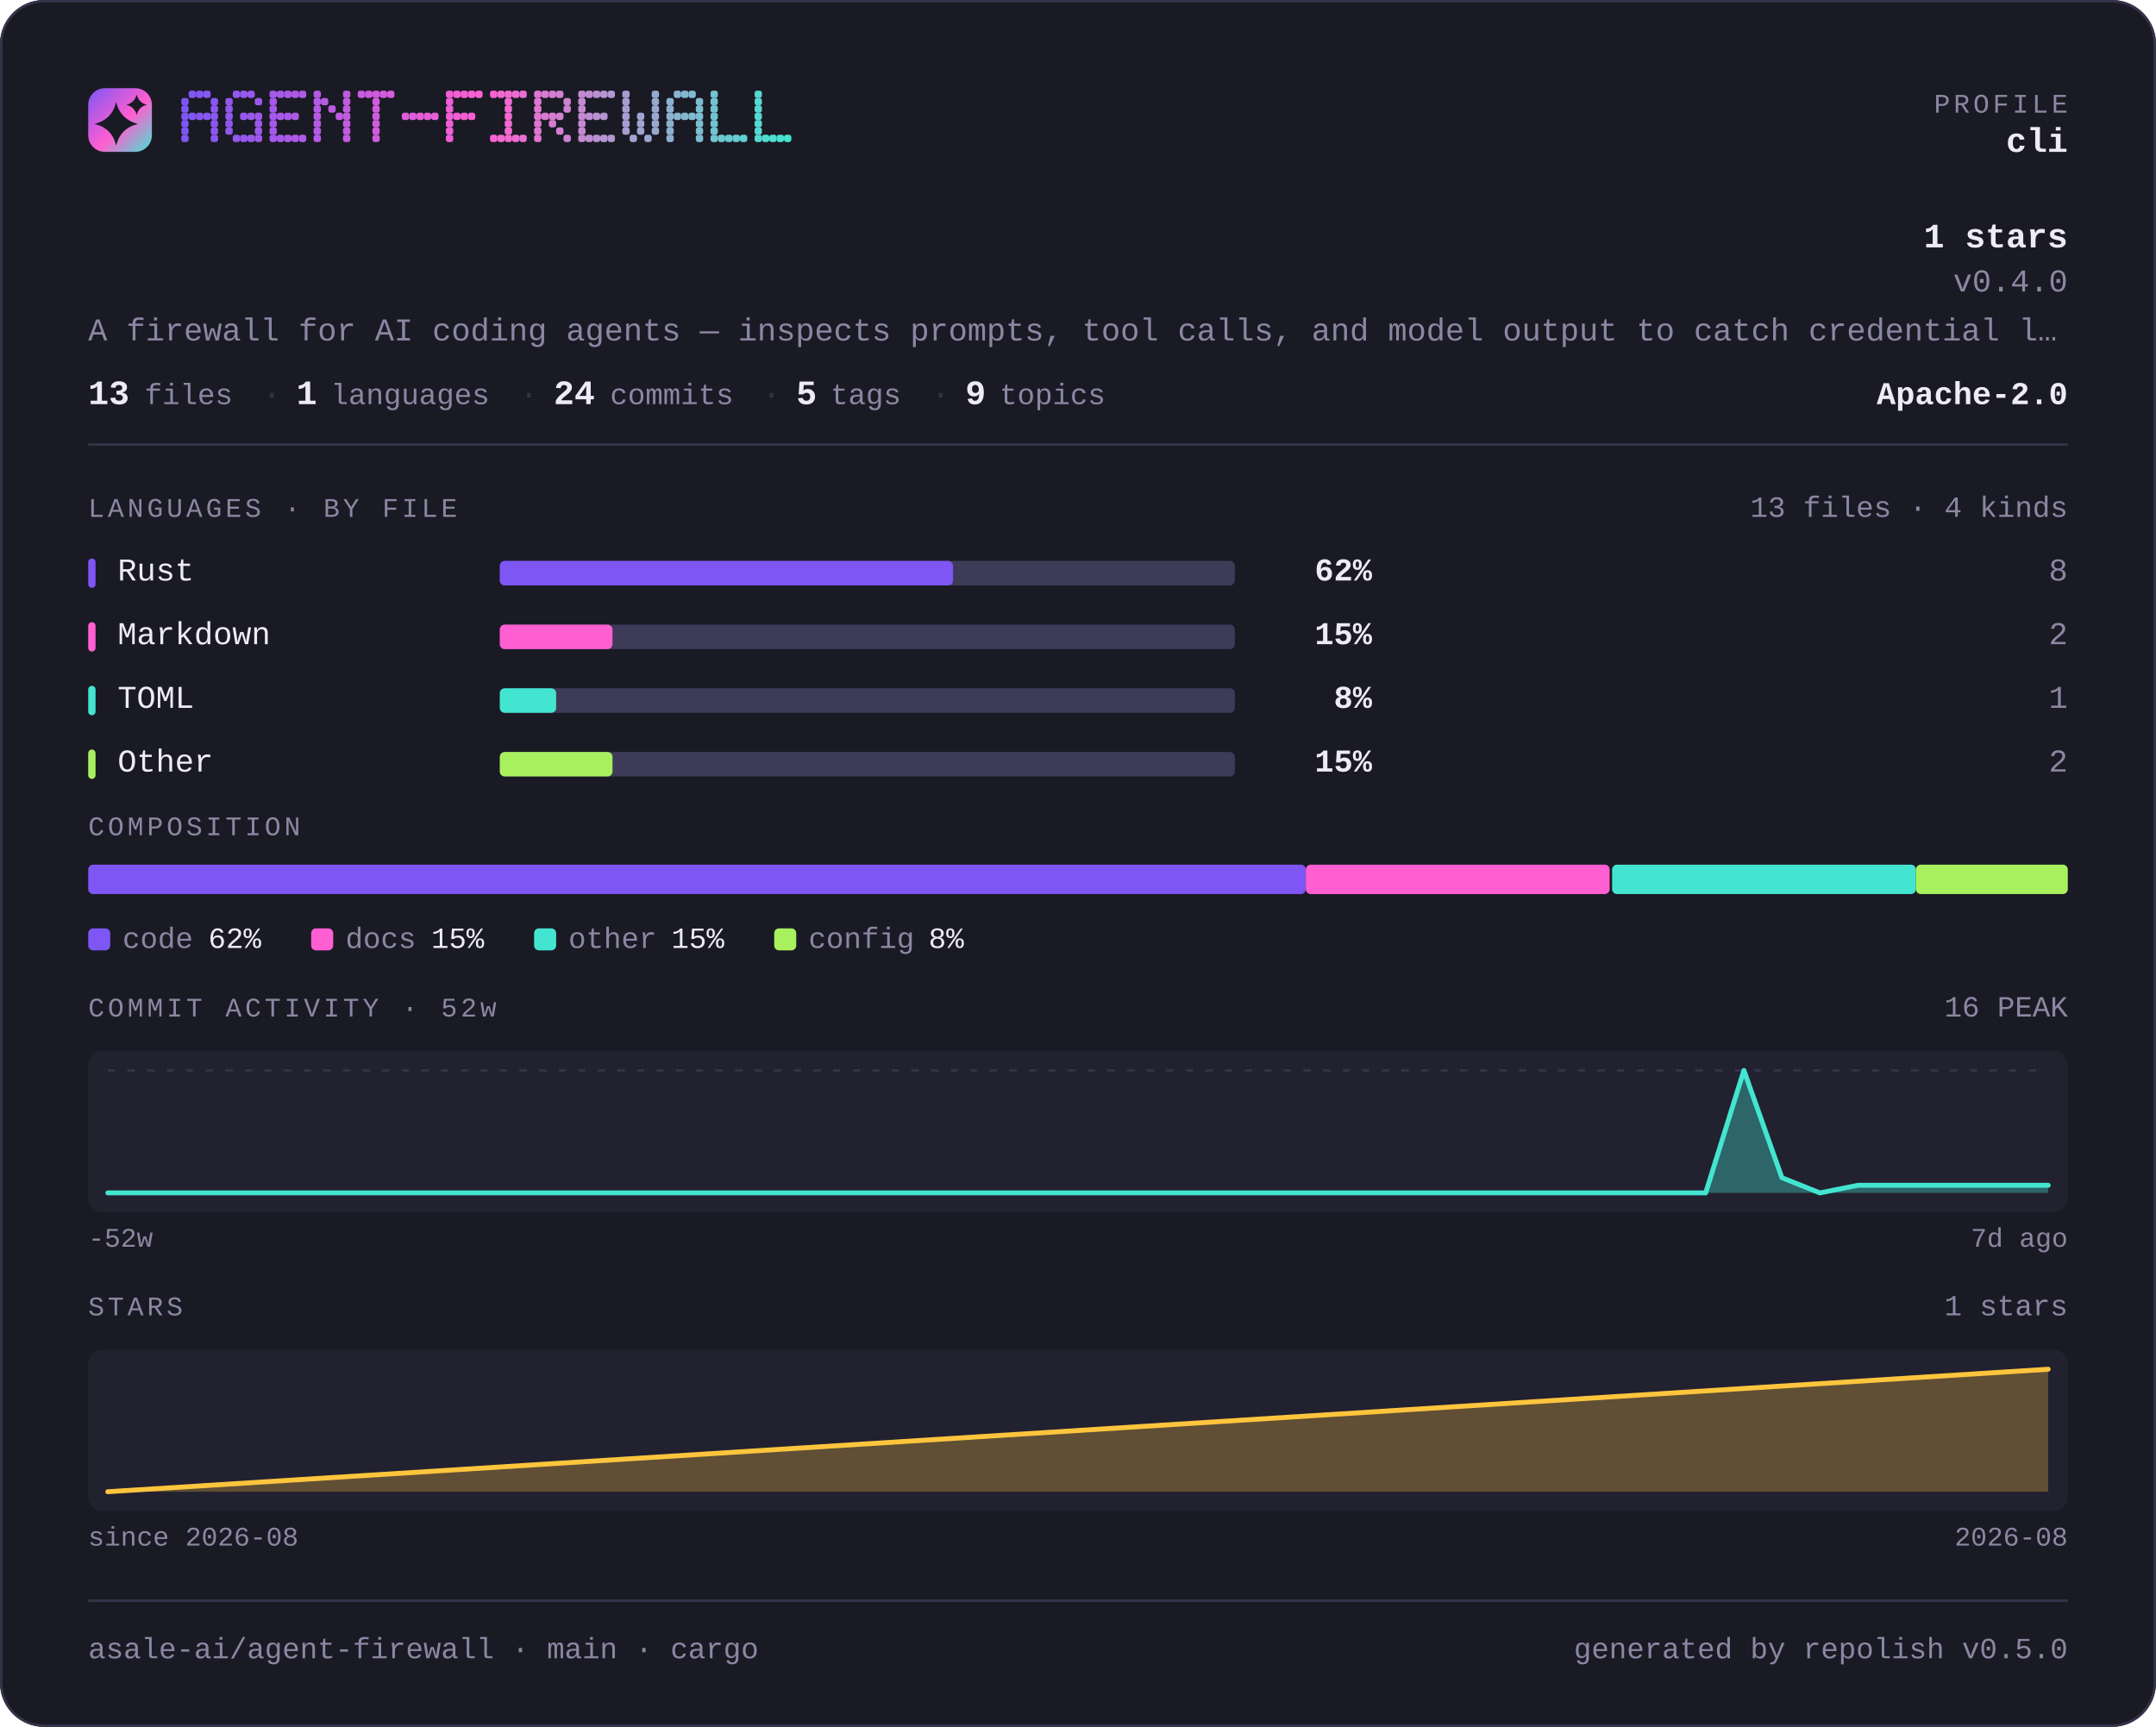
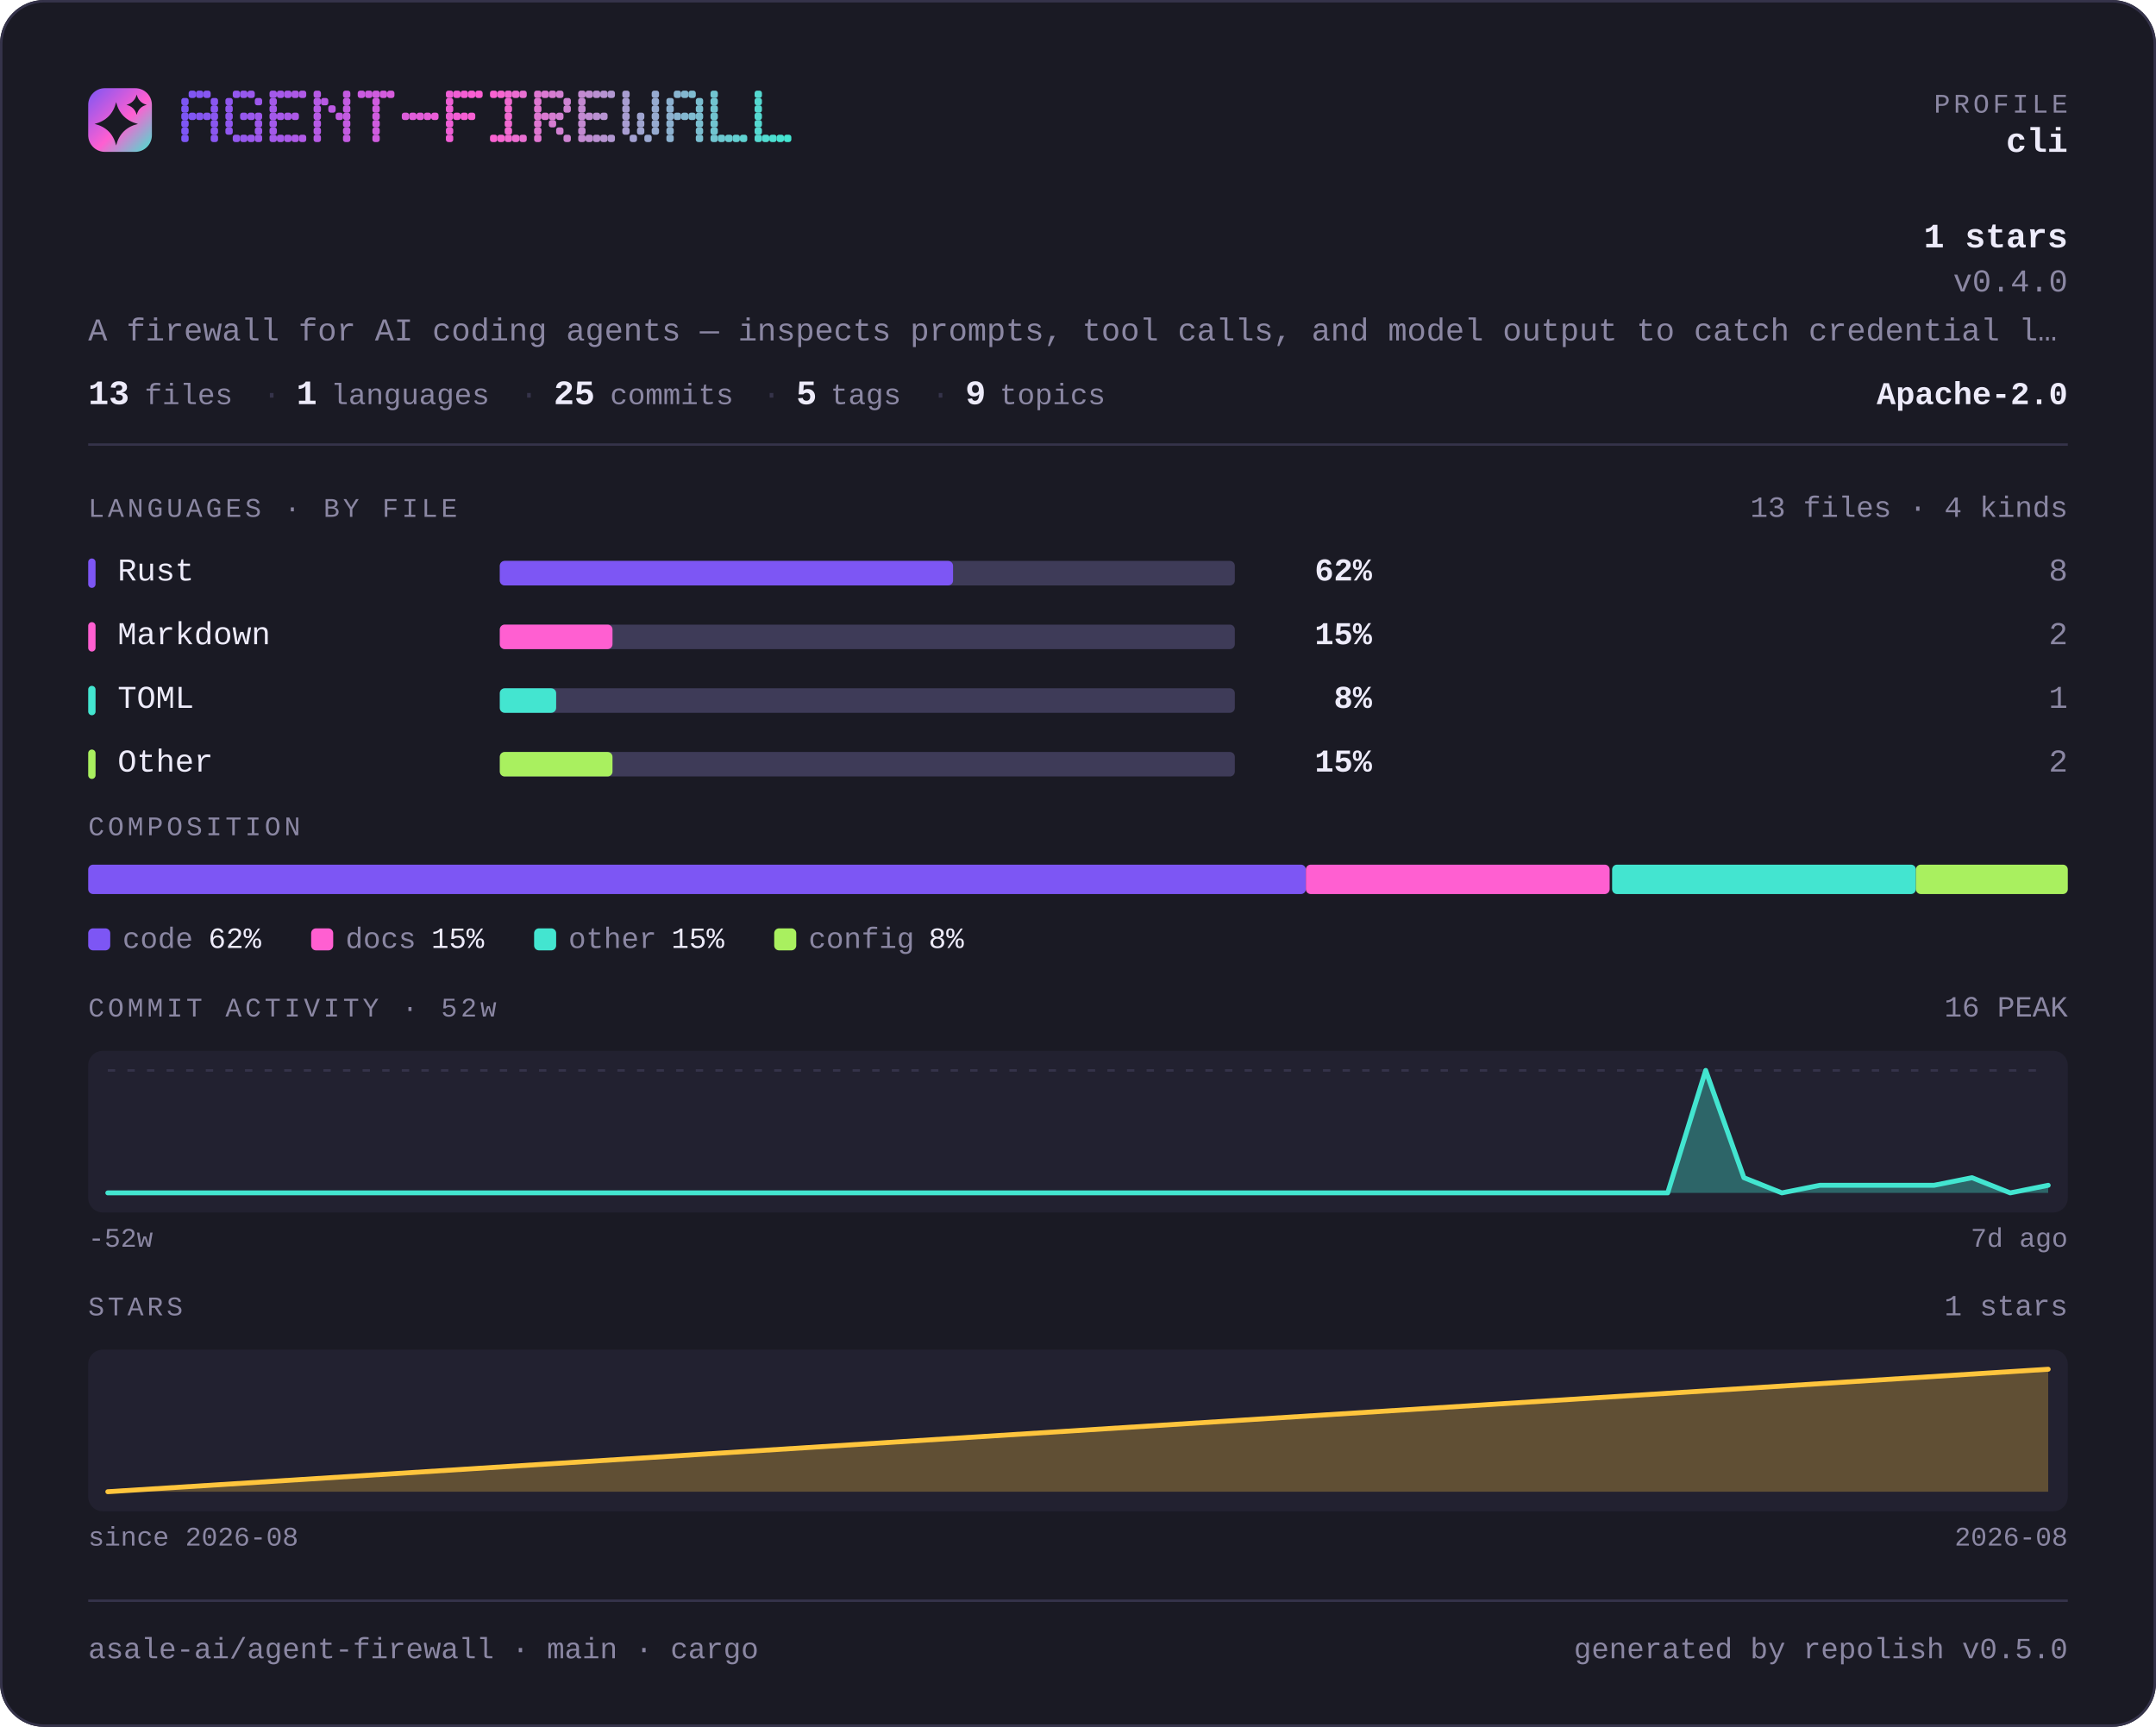
<svg xmlns="http://www.w3.org/2000/svg" width="880" height="705" viewBox="0 0 880 705" lang="en" role="img" aria-label="asale-ai/agent-firewall — repository overview">
  <defs>
    <linearGradient id="brand" x1="0" y1="0" x2="1" y2="1">
      <stop offset="0" stop-color="#7d56f4" />
      <stop offset="0.55" stop-color="#ff5fd1" />
      <stop offset="1" stop-color="#43e5d0" />
    </linearGradient>
  </defs>
  <style>
    .t { font-family: ui-monospace, SFMono-Regular, "SF Mono", Menlo, Consolas, "Liberation Mono", "Noto Sans Mono CJK SC", "Noto Sans Mono CJK JP", "Microsoft YaHei", "Hiragino Sans", "Yu Gothic", monospace; }
  </style>
  <rect x="0" y="0" width="880" height="705" rx="18.0" fill="#1a1a24" />
  <rect x="0.5" y="0.5" width="879" height="704" rx="17.5" fill="none" stroke="#35334a" />
  <rect x="36" y="36" width="26" height="26" rx="6.8" fill="url(#brand)" />
  <path d="M47.4 41.7Q49.2 48.8 56.3 50.6Q49.2 52.3 47.4 59.4Q45.7 52.3 38.6 50.6Q45.7 48.8 47.4 41.7Z" fill="#1a1a24" />
  <path d="M55.8 38.6Q56.6 41.9 59.9 42.8Q56.6 43.6 55.8 46.9Q54.9 43.6 51.6 42.8Q54.9 41.9 55.8 38.6Z" fill="#1a1a24" />
  <g fill="#7d56f4">
    <rect x="74" y="40" width="3" height="3" rx="1" />
    <rect x="74" y="43" width="3" height="3" rx="1" />
    <rect x="74" y="46" width="3" height="3" rx="1" />
    <rect x="74" y="49" width="3" height="3" rx="1" />
    <rect x="74" y="52" width="3" height="3" rx="1" />
    <rect x="74" y="55" width="3" height="3" rx="1" />
  </g>
  <g fill="#8056f3">
    <rect x="77" y="37" width="3" height="3" rx="1" />
    <rect x="77" y="46" width="3" height="3" rx="1" />
  </g>
  <g fill="#8356f2">
    <rect x="80" y="37" width="3" height="3" rx="1" />
    <rect x="80" y="46" width="3" height="3" rx="1" />
  </g>
  <g fill="#8757f1">
    <rect x="83" y="37" width="3" height="3" rx="1" />
    <rect x="83" y="46" width="3" height="3" rx="1" />
  </g>
  <g fill="#8a57f1">
    <rect x="86" y="40" width="3" height="3" rx="1" />
    <rect x="86" y="43" width="3" height="3" rx="1" />
    <rect x="86" y="46" width="3" height="3" rx="1" />
    <rect x="86" y="49" width="3" height="3" rx="1" />
    <rect x="86" y="52" width="3" height="3" rx="1" />
    <rect x="86" y="55" width="3" height="3" rx="1" />
  </g>
  <g fill="#9057ef">
    <rect x="92" y="40" width="3" height="3" rx="1" />
    <rect x="92" y="43" width="3" height="3" rx="1" />
    <rect x="92" y="46" width="3" height="3" rx="1" />
    <rect x="92" y="49" width="3" height="3" rx="1" />
    <rect x="92" y="52" width="3" height="3" rx="1" />
  </g>
  <g fill="#9358ee">
    <rect x="95" y="37" width="3" height="3" rx="1" />
    <rect x="95" y="55" width="3" height="3" rx="1" />
  </g>
  <g fill="#9658ed">
    <rect x="98" y="37" width="3" height="3" rx="1" />
    <rect x="98" y="46" width="3" height="3" rx="1" />
    <rect x="98" y="55" width="3" height="3" rx="1" />
  </g>
  <g fill="#9a58ec">
    <rect x="101" y="37" width="3" height="3" rx="1" />
    <rect x="101" y="46" width="3" height="3" rx="1" />
    <rect x="101" y="55" width="3" height="3" rx="1" />
  </g>
  <g fill="#9d58eb">
    <rect x="104" y="40" width="3" height="3" rx="1" />
    <rect x="104" y="46" width="3" height="3" rx="1" />
    <rect x="104" y="49" width="3" height="3" rx="1" />
    <rect x="104" y="52" width="3" height="3" rx="1" />
    <rect x="104" y="55" width="3" height="3" rx="1" />
  </g>
  <g fill="#a359ea">
    <rect x="110" y="37" width="3" height="3" rx="1" />
    <rect x="110" y="40" width="3" height="3" rx="1" />
    <rect x="110" y="43" width="3" height="3" rx="1" />
    <rect x="110" y="46" width="3" height="3" rx="1" />
    <rect x="110" y="49" width="3" height="3" rx="1" />
    <rect x="110" y="52" width="3" height="3" rx="1" />
    <rect x="110" y="55" width="3" height="3" rx="1" />
  </g>
  <g fill="#a659e9">
    <rect x="113" y="37" width="3" height="3" rx="1" />
    <rect x="113" y="46" width="3" height="3" rx="1" />
    <rect x="113" y="55" width="3" height="3" rx="1" />
  </g>
  <g fill="#a959e8">
    <rect x="116" y="37" width="3" height="3" rx="1" />
    <rect x="116" y="46" width="3" height="3" rx="1" />
    <rect x="116" y="55" width="3" height="3" rx="1" />
  </g>
  <g fill="#ad59e7">
    <rect x="119" y="37" width="3" height="3" rx="1" />
    <rect x="119" y="46" width="3" height="3" rx="1" />
    <rect x="119" y="55" width="3" height="3" rx="1" />
  </g>
  <g fill="#b05ae6">
    <rect x="122" y="37" width="3" height="3" rx="1" />
    <rect x="122" y="55" width="3" height="3" rx="1" />
  </g>
  <g fill="#b65ae5">
    <rect x="128" y="37" width="3" height="3" rx="1" />
    <rect x="128" y="40" width="3" height="3" rx="1" />
    <rect x="128" y="43" width="3" height="3" rx="1" />
    <rect x="128" y="46" width="3" height="3" rx="1" />
    <rect x="128" y="49" width="3" height="3" rx="1" />
    <rect x="128" y="52" width="3" height="3" rx="1" />
    <rect x="128" y="55" width="3" height="3" rx="1" />
  </g>
  <g fill="#b95ae4">
    <rect x="131" y="40" width="3" height="3" rx="1" />
  </g>
  <g fill="#bc5ae3">
    <rect x="134" y="43" width="3" height="3" rx="1" />
  </g>
  <g fill="#c05be2">
    <rect x="137" y="46" width="3" height="3" rx="1" />
  </g>
  <g fill="#c35be1">
    <rect x="140" y="37" width="3" height="3" rx="1" />
    <rect x="140" y="40" width="3" height="3" rx="1" />
    <rect x="140" y="43" width="3" height="3" rx="1" />
    <rect x="140" y="46" width="3" height="3" rx="1" />
    <rect x="140" y="49" width="3" height="3" rx="1" />
    <rect x="140" y="52" width="3" height="3" rx="1" />
    <rect x="140" y="55" width="3" height="3" rx="1" />
  </g>
  <g fill="#c95be0">
    <rect x="146" y="37" width="3" height="3" rx="1" />
  </g>
  <g fill="#cc5bdf">
    <rect x="149" y="37" width="3" height="3" rx="1" />
  </g>
  <g fill="#cf5cde">
    <rect x="152" y="37" width="3" height="3" rx="1" />
    <rect x="152" y="40" width="3" height="3" rx="1" />
    <rect x="152" y="43" width="3" height="3" rx="1" />
    <rect x="152" y="46" width="3" height="3" rx="1" />
    <rect x="152" y="49" width="3" height="3" rx="1" />
    <rect x="152" y="52" width="3" height="3" rx="1" />
    <rect x="152" y="55" width="3" height="3" rx="1" />
  </g>
  <g fill="#d35cdd">
    <rect x="155" y="37" width="3" height="3" rx="1" />
  </g>
  <g fill="#d65cdc">
    <rect x="158" y="37" width="3" height="3" rx="1" />
  </g>
  <g fill="#dc5dda">
    <rect x="164" y="46" width="3" height="3" rx="1" />
  </g>
  <g fill="#df5dda">
    <rect x="167" y="46" width="3" height="3" rx="1" />
  </g>
  <g fill="#e25dd9">
    <rect x="170" y="46" width="3" height="3" rx="1" />
  </g>
  <g fill="#e65dd8">
    <rect x="173" y="46" width="3" height="3" rx="1" />
  </g>
  <g fill="#e95dd7">
    <rect x="176" y="46" width="3" height="3" rx="1" />
  </g>
  <g fill="#ef5ed5">
    <rect x="182" y="37" width="3" height="3" rx="1" />
    <rect x="182" y="40" width="3" height="3" rx="1" />
    <rect x="182" y="43" width="3" height="3" rx="1" />
    <rect x="182" y="46" width="3" height="3" rx="1" />
    <rect x="182" y="49" width="3" height="3" rx="1" />
    <rect x="182" y="52" width="3" height="3" rx="1" />
    <rect x="182" y="55" width="3" height="3" rx="1" />
  </g>
  <g fill="#f25ed4">
    <rect x="185" y="37" width="3" height="3" rx="1" />
    <rect x="185" y="46" width="3" height="3" rx="1" />
  </g>
  <g fill="#f55ed4">
    <rect x="188" y="37" width="3" height="3" rx="1" />
    <rect x="188" y="46" width="3" height="3" rx="1" />
  </g>
  <g fill="#f95fd3">
    <rect x="191" y="37" width="3" height="3" rx="1" />
    <rect x="191" y="46" width="3" height="3" rx="1" />
  </g>
  <g fill="#fc5fd2">
    <rect x="194" y="37" width="3" height="3" rx="1" />
  </g>
  <g fill="#fa62d1">
    <rect x="200" y="37" width="3" height="3" rx="1" />
    <rect x="200" y="55" width="3" height="3" rx="1" />
  </g>
  <g fill="#f666d1">
    <rect x="203" y="37" width="3" height="3" rx="1" />
    <rect x="203" y="55" width="3" height="3" rx="1" />
  </g>
  <g fill="#f169d1">
    <rect x="206" y="37" width="3" height="3" rx="1" />
    <rect x="206" y="40" width="3" height="3" rx="1" />
    <rect x="206" y="43" width="3" height="3" rx="1" />
    <rect x="206" y="46" width="3" height="3" rx="1" />
    <rect x="206" y="49" width="3" height="3" rx="1" />
    <rect x="206" y="52" width="3" height="3" rx="1" />
    <rect x="206" y="55" width="3" height="3" rx="1" />
  </g>
  <g fill="#ed6cd1">
    <rect x="209" y="37" width="3" height="3" rx="1" />
    <rect x="209" y="55" width="3" height="3" rx="1" />
  </g>
  <g fill="#e86fd1">
    <rect x="212" y="37" width="3" height="3" rx="1" />
    <rect x="212" y="55" width="3" height="3" rx="1" />
  </g>
  <g fill="#df76d1">
    <rect x="218" y="37" width="3" height="3" rx="1" />
    <rect x="218" y="40" width="3" height="3" rx="1" />
    <rect x="218" y="43" width="3" height="3" rx="1" />
    <rect x="218" y="46" width="3" height="3" rx="1" />
    <rect x="218" y="49" width="3" height="3" rx="1" />
    <rect x="218" y="52" width="3" height="3" rx="1" />
    <rect x="218" y="55" width="3" height="3" rx="1" />
  </g>
  <g fill="#da79d1">
    <rect x="221" y="37" width="3" height="3" rx="1" />
    <rect x="221" y="46" width="3" height="3" rx="1" />
  </g>
  <g fill="#d67cd1">
    <rect x="224" y="37" width="3" height="3" rx="1" />
    <rect x="224" y="46" width="3" height="3" rx="1" />
    <rect x="224" y="49" width="3" height="3" rx="1" />
  </g>
  <g fill="#d180d1">
    <rect x="227" y="37" width="3" height="3" rx="1" />
    <rect x="227" y="46" width="3" height="3" rx="1" />
    <rect x="227" y="52" width="3" height="3" rx="1" />
  </g>
  <g fill="#cd83d1">
    <rect x="230" y="40" width="3" height="3" rx="1" />
    <rect x="230" y="43" width="3" height="3" rx="1" />
    <rect x="230" y="55" width="3" height="3" rx="1" />
  </g>
  <g fill="#c389d1">
    <rect x="236" y="37" width="3" height="3" rx="1" />
    <rect x="236" y="40" width="3" height="3" rx="1" />
    <rect x="236" y="43" width="3" height="3" rx="1" />
    <rect x="236" y="46" width="3" height="3" rx="1" />
    <rect x="236" y="49" width="3" height="3" rx="1" />
    <rect x="236" y="52" width="3" height="3" rx="1" />
    <rect x="236" y="55" width="3" height="3" rx="1" />
  </g>
  <g fill="#bf8dd1">
    <rect x="239" y="37" width="3" height="3" rx="1" />
    <rect x="239" y="46" width="3" height="3" rx="1" />
    <rect x="239" y="55" width="3" height="3" rx="1" />
  </g>
  <g fill="#ba90d1">
    <rect x="242" y="37" width="3" height="3" rx="1" />
    <rect x="242" y="46" width="3" height="3" rx="1" />
    <rect x="242" y="55" width="3" height="3" rx="1" />
  </g>
  <g fill="#b693d1">
    <rect x="245" y="37" width="3" height="3" rx="1" />
    <rect x="245" y="46" width="3" height="3" rx="1" />
    <rect x="245" y="55" width="3" height="3" rx="1" />
  </g>
  <g fill="#b197d1">
    <rect x="248" y="37" width="3" height="3" rx="1" />
    <rect x="248" y="55" width="3" height="3" rx="1" />
  </g>
  <g fill="#a89dd1">
    <rect x="254" y="37" width="3" height="3" rx="1" />
    <rect x="254" y="40" width="3" height="3" rx="1" />
    <rect x="254" y="43" width="3" height="3" rx="1" />
    <rect x="254" y="46" width="3" height="3" rx="1" />
    <rect x="254" y="49" width="3" height="3" rx="1" />
    <rect x="254" y="52" width="3" height="3" rx="1" />
  </g>
  <g fill="#a3a0d1">
    <rect x="257" y="55" width="3" height="3" rx="1" />
  </g>
  <g fill="#9fa4d0">
    <rect x="260" y="46" width="3" height="3" rx="1" />
    <rect x="260" y="49" width="3" height="3" rx="1" />
    <rect x="260" y="52" width="3" height="3" rx="1" />
  </g>
  <g fill="#9aa7d0">
    <rect x="263" y="55" width="3" height="3" rx="1" />
  </g>
  <g fill="#96aad0">
    <rect x="266" y="37" width="3" height="3" rx="1" />
    <rect x="266" y="40" width="3" height="3" rx="1" />
    <rect x="266" y="43" width="3" height="3" rx="1" />
    <rect x="266" y="46" width="3" height="3" rx="1" />
    <rect x="266" y="49" width="3" height="3" rx="1" />
    <rect x="266" y="52" width="3" height="3" rx="1" />
  </g>
  <g fill="#8cb1d0">
    <rect x="272" y="40" width="3" height="3" rx="1" />
    <rect x="272" y="43" width="3" height="3" rx="1" />
    <rect x="272" y="46" width="3" height="3" rx="1" />
    <rect x="272" y="49" width="3" height="3" rx="1" />
    <rect x="272" y="52" width="3" height="3" rx="1" />
    <rect x="272" y="55" width="3" height="3" rx="1" />
  </g>
  <g fill="#88b4d0">
    <rect x="275" y="37" width="3" height="3" rx="1" />
    <rect x="275" y="46" width="3" height="3" rx="1" />
  </g>
  <g fill="#83b7d0">
    <rect x="278" y="37" width="3" height="3" rx="1" />
    <rect x="278" y="46" width="3" height="3" rx="1" />
  </g>
  <g fill="#7fbbd0">
    <rect x="281" y="37" width="3" height="3" rx="1" />
    <rect x="281" y="46" width="3" height="3" rx="1" />
  </g>
  <g fill="#7abed0">
    <rect x="284" y="40" width="3" height="3" rx="1" />
    <rect x="284" y="43" width="3" height="3" rx="1" />
    <rect x="284" y="46" width="3" height="3" rx="1" />
    <rect x="284" y="49" width="3" height="3" rx="1" />
    <rect x="284" y="52" width="3" height="3" rx="1" />
    <rect x="284" y="55" width="3" height="3" rx="1" />
  </g>
  <g fill="#71c4d0">
    <rect x="290" y="37" width="3" height="3" rx="1" />
    <rect x="290" y="40" width="3" height="3" rx="1" />
    <rect x="290" y="43" width="3" height="3" rx="1" />
    <rect x="290" y="46" width="3" height="3" rx="1" />
    <rect x="290" y="49" width="3" height="3" rx="1" />
    <rect x="290" y="52" width="3" height="3" rx="1" />
    <rect x="290" y="55" width="3" height="3" rx="1" />
  </g>
  <g fill="#6cc8d0">
    <rect x="293" y="55" width="3" height="3" rx="1" />
  </g>
  <g fill="#68cbd0">
    <rect x="296" y="55" width="3" height="3" rx="1" />
  </g>
  <g fill="#63ced0">
    <rect x="299" y="55" width="3" height="3" rx="1" />
  </g>
  <g fill="#5fd1d0">
    <rect x="302" y="55" width="3" height="3" rx="1" />
  </g>
  <g fill="#55d8d0">
    <rect x="308" y="37" width="3" height="3" rx="1" />
    <rect x="308" y="40" width="3" height="3" rx="1" />
    <rect x="308" y="43" width="3" height="3" rx="1" />
    <rect x="308" y="46" width="3" height="3" rx="1" />
    <rect x="308" y="49" width="3" height="3" rx="1" />
    <rect x="308" y="52" width="3" height="3" rx="1" />
    <rect x="308" y="55" width="3" height="3" rx="1" />
  </g>
  <g fill="#51dbd0">
    <rect x="311" y="55" width="3" height="3" rx="1" />
  </g>
  <g fill="#4cded0">
    <rect x="314" y="55" width="3" height="3" rx="1" />
  </g>
  <g fill="#48e2d0">
    <rect x="317" y="55" width="3" height="3" rx="1" />
  </g>
  <g fill="#43e5d0">
    <rect x="320" y="55" width="3" height="3" rx="1" />
  </g>
  <text class="t" x="844" y="46" font-size="11" fill="#8b87a3" text-anchor="end" letter-spacing="1.4">PROFILE</text>
  <text class="t" x="844" y="62" font-size="14" fill="#edebfa" text-anchor="end" font-weight="700">cli</text>
  <text class="t" x="844" y="101" font-size="14" fill="#edebfa" text-anchor="end" font-weight="700">1 stars</text>
  <text class="t" x="844" y="119" font-size="13" fill="#8b87a3" text-anchor="end">v0.4.0</text>
  <text class="t" x="36" y="139" font-size="13" fill="#8b87a3" text-anchor="start">A firewall for AI coding agents — inspects prompts, tool calls, and model output to catch credential l…</text>
  <text class="t" x="36" y="165" font-size="14" fill="#edebfa" text-anchor="start" font-weight="700">13</text>
  <text class="t" x="59" y="165" font-size="12" fill="#8b87a3" text-anchor="start">files</text>
  <text class="t" x="107" y="165" font-size="13" fill="#35334a" text-anchor="start">·</text>
  <text class="t" x="121" y="165" font-size="14" fill="#edebfa" text-anchor="start" font-weight="700">1</text>
  <text class="t" x="135" y="165" font-size="12" fill="#8b87a3" text-anchor="start">languages</text>
  <text class="t" x="212" y="165" font-size="13" fill="#35334a" text-anchor="start">·</text>
-   <text class="t" x="226" y="165" font-size="14" fill="#edebfa" text-anchor="start" font-weight="700">24</text>
+   <text class="t" x="226" y="165" font-size="14" fill="#edebfa" text-anchor="start" font-weight="700">25</text>
  <text class="t" x="249" y="165" font-size="12" fill="#8b87a3" text-anchor="start">commits</text>
  <text class="t" x="311" y="165" font-size="13" fill="#35334a" text-anchor="start">·</text>
  <text class="t" x="325" y="165" font-size="14" fill="#edebfa" text-anchor="start" font-weight="700">5</text>
  <text class="t" x="339" y="165" font-size="12" fill="#8b87a3" text-anchor="start">tags</text>
  <text class="t" x="380" y="165" font-size="13" fill="#35334a" text-anchor="start">·</text>
  <text class="t" x="394" y="165" font-size="14" fill="#edebfa" text-anchor="start" font-weight="700">9</text>
  <text class="t" x="408" y="165" font-size="12" fill="#8b87a3" text-anchor="start">topics</text>
  <text class="t" x="844" y="165" font-size="13" fill="#edebfa" text-anchor="end" font-weight="700">Apache-2.0</text>
  <rect x="36" y="181" width="808" height="1" fill="#35334a" />
  <text class="t" x="36" y="211" font-size="11" fill="#8b87a3" text-anchor="start" letter-spacing="1.4">LANGUAGES · BY FILE</text>
  <text class="t" x="844" y="211" font-size="12" fill="#8b87a3" text-anchor="end">13 files · 4 kinds</text>
  <rect x="36" y="228" width="3" height="12" rx="1.5" fill="#7d56f4" />
  <text class="t" x="48" y="237" font-size="13" fill="#edebfa" text-anchor="start">Rust</text>
  <rect x="204" y="229" width="300" height="10" rx="2.0" fill="#3e3b58" />
  <rect x="204" y="229" width="185" height="10" rx="2.0" fill="#7d56f4" />
  <text class="t" x="560" y="237" font-size="13" fill="#edebfa" text-anchor="end" font-weight="700">62%</text>
  <text class="t" x="844" y="237" font-size="13" fill="#8b87a3" text-anchor="end">8</text>
  <rect x="36" y="254" width="3" height="12" rx="1.5" fill="#ff5fd1" />
  <text class="t" x="48" y="263" font-size="13" fill="#edebfa" text-anchor="start">Markdown</text>
  <rect x="204" y="255" width="300" height="10" rx="2.0" fill="#3e3b58" />
  <rect x="204" y="255" width="46" height="10" rx="2.0" fill="#ff5fd1" />
  <text class="t" x="560" y="263" font-size="13" fill="#edebfa" text-anchor="end" font-weight="700">15%</text>
  <text class="t" x="844" y="263" font-size="13" fill="#8b87a3" text-anchor="end">2</text>
  <rect x="36" y="280" width="3" height="12" rx="1.5" fill="#43e5d0" />
  <text class="t" x="48" y="289" font-size="13" fill="#edebfa" text-anchor="start">TOML</text>
  <rect x="204" y="281" width="300" height="10" rx="2.0" fill="#3e3b58" />
  <rect x="204" y="281" width="23" height="10" rx="2.0" fill="#43e5d0" />
  <text class="t" x="560" y="289" font-size="13" fill="#edebfa" text-anchor="end" font-weight="700">8%</text>
  <text class="t" x="844" y="289" font-size="13" fill="#8b87a3" text-anchor="end">1</text>
  <rect x="36" y="306" width="3" height="12" rx="1.5" fill="#a9f05f" />
  <text class="t" x="48" y="315" font-size="13" fill="#edebfa" text-anchor="start">Other</text>
  <rect x="204" y="307" width="300" height="10" rx="2.0" fill="#3e3b58" />
  <rect x="204" y="307" width="46" height="10" rx="2.0" fill="#a9f05f" />
  <text class="t" x="560" y="315" font-size="13" fill="#edebfa" text-anchor="end" font-weight="700">15%</text>
  <text class="t" x="844" y="315" font-size="13" fill="#8b87a3" text-anchor="end">2</text>
  <text class="t" x="36" y="341" font-size="11" fill="#8b87a3" text-anchor="start" letter-spacing="1.4">COMPOSITION</text>
  <rect x="36" y="353" width="497" height="12" rx="2.0" fill="#7d56f4" />
  <rect x="533" y="353" width="124" height="12" rx="2.0" fill="#ff5fd1" />
  <rect x="658" y="353" width="124" height="12" rx="2.0" fill="#43e5d0" />
  <rect x="782" y="353" width="62" height="12" rx="2.0" fill="#a9f05f" />
  <rect x="36" y="379" width="9" height="9" rx="2.0" fill="#7d56f4" />
  <text class="t" x="50" y="387" font-size="12" fill="#8b87a3" text-anchor="start">code</text>
  <text class="t" x="85" y="387" font-size="12" fill="#edebfa" text-anchor="start">62%</text>
  <rect x="127" y="379" width="9" height="9" rx="2.0" fill="#ff5fd1" />
  <text class="t" x="141" y="387" font-size="12" fill="#8b87a3" text-anchor="start">docs</text>
  <text class="t" x="176" y="387" font-size="12" fill="#edebfa" text-anchor="start">15%</text>
  <rect x="218" y="379" width="9" height="9" rx="2.0" fill="#43e5d0" />
  <text class="t" x="232" y="387" font-size="12" fill="#8b87a3" text-anchor="start">other</text>
  <text class="t" x="274" y="387" font-size="12" fill="#edebfa" text-anchor="start">15%</text>
  <rect x="316" y="379" width="9" height="9" rx="2.0" fill="#a9f05f" />
  <text class="t" x="330" y="387" font-size="12" fill="#8b87a3" text-anchor="start">config</text>
  <text class="t" x="379" y="387" font-size="12" fill="#edebfa" text-anchor="start">8%</text>
  <text class="t" x="36" y="415" font-size="11" fill="#8b87a3" text-anchor="start" letter-spacing="1.4">COMMIT ACTIVITY · 52w</text>
  <text class="t" x="844" y="415" font-size="12" fill="#8b87a3" text-anchor="end">16 PEAK</text>
  <rect x="36" y="429" width="808" height="66" rx="6.0" fill="#222130" />
  <line x1="44" y1="437" x2="836" y2="437" stroke="#35334a" stroke-width="1" stroke-dasharray="3 5" />
-   <path d="M44.0 487.0 L59.5 487.0 L75.1 487.0 L90.6 487.0 L106.1 487.0 L121.6 487.0 L137.2 487.0 L152.7 487.0 L168.2 487.0 L183.8 487.0 L199.3 487.0 L214.8 487.0 L230.4 487.0 L245.9 487.0 L261.4 487.0 L276.9 487.0 L292.5 487.0 L308.0 487.0 L323.5 487.0 L339.1 487.0 L354.6 487.0 L370.1 487.0 L385.6 487.0 L401.2 487.0 L416.7 487.0 L432.2 487.0 L447.8 487.0 L463.3 487.0 L478.8 487.0 L494.4 487.0 L509.9 487.0 L525.4 487.0 L540.9 487.0 L556.5 487.0 L572.0 487.0 L587.5 487.0 L603.1 487.0 L618.6 487.0 L634.1 487.0 L649.6 487.0 L665.2 487.0 L680.7 487.0 L696.2 487.0 L711.8 437.0 L727.3 480.8 L742.8 487.0 L758.4 483.9 L773.9 483.9 L789.4 483.9 L804.9 483.9 L820.5 483.9 L836.0 483.9 L836.0 487 L44 487 Z" fill="#43e5d0" fill-opacity="0.35" />
-   <path d="M44.0 487.0 L59.5 487.0 L75.1 487.0 L90.6 487.0 L106.1 487.0 L121.6 487.0 L137.2 487.0 L152.7 487.0 L168.2 487.0 L183.8 487.0 L199.3 487.0 L214.8 487.0 L230.4 487.0 L245.9 487.0 L261.4 487.0 L276.9 487.0 L292.5 487.0 L308.0 487.0 L323.5 487.0 L339.1 487.0 L354.6 487.0 L370.1 487.0 L385.6 487.0 L401.2 487.0 L416.7 487.0 L432.2 487.0 L447.8 487.0 L463.3 487.0 L478.8 487.0 L494.4 487.0 L509.9 487.0 L525.4 487.0 L540.9 487.0 L556.5 487.0 L572.0 487.0 L587.5 487.0 L603.1 487.0 L618.6 487.0 L634.1 487.0 L649.6 487.0 L665.2 487.0 L680.7 487.0 L696.2 487.0 L711.8 437.0 L727.3 480.8 L742.8 487.0 L758.4 483.9 L773.9 483.9 L789.4 483.9 L804.9 483.9 L820.5 483.9 L836.0 483.9" fill="none" stroke="#43e5d0" stroke-width="2" stroke-linejoin="round" stroke-linecap="round" />
+   <path d="M44.0 487.0 L59.5 487.0 L75.1 487.0 L90.6 487.0 L106.1 487.0 L121.6 487.0 L137.2 487.0 L152.7 487.0 L168.2 487.0 L183.8 487.0 L199.3 487.0 L214.8 487.0 L230.4 487.0 L245.9 487.0 L261.4 487.0 L276.9 487.0 L292.5 487.0 L308.0 487.0 L323.5 487.0 L339.1 487.0 L354.6 487.0 L370.1 487.0 L385.6 487.0 L401.2 487.0 L416.7 487.0 L432.2 487.0 L447.8 487.0 L463.3 487.0 L478.8 487.0 L494.4 487.0 L509.9 487.0 L525.4 487.0 L540.9 487.0 L556.5 487.0 L572.0 487.0 L587.5 487.0 L603.1 487.0 L618.6 487.0 L634.1 487.0 L649.6 487.0 L665.2 487.0 L680.7 487.0 L696.2 437.0 L711.8 480.8 L727.3 487.0 L742.8 483.9 L758.4 483.9 L773.9 483.9 L789.4 483.9 L804.9 480.8 L820.5 487.0 L836.0 483.9 L836.0 487 L44 487 Z" fill="#43e5d0" fill-opacity="0.35" />
+   <path d="M44.0 487.0 L59.5 487.0 L75.1 487.0 L90.6 487.0 L106.1 487.0 L121.6 487.0 L137.2 487.0 L152.7 487.0 L168.2 487.0 L183.8 487.0 L199.3 487.0 L214.8 487.0 L230.4 487.0 L245.9 487.0 L261.4 487.0 L276.9 487.0 L292.5 487.0 L308.0 487.0 L323.5 487.0 L339.1 487.0 L354.6 487.0 L370.1 487.0 L385.6 487.0 L401.2 487.0 L416.7 487.0 L432.2 487.0 L447.8 487.0 L463.3 487.0 L478.8 487.0 L494.4 487.0 L509.9 487.0 L525.4 487.0 L540.9 487.0 L556.5 487.0 L572.0 487.0 L587.5 487.0 L603.1 487.0 L618.6 487.0 L634.1 487.0 L649.6 487.0 L665.2 487.0 L680.7 487.0 L696.2 437.0 L711.8 480.8 L727.3 487.0 L742.8 483.9 L758.4 483.9 L773.9 483.9 L789.4 483.9 L804.9 480.8 L820.5 487.0 L836.0 483.9" fill="none" stroke="#43e5d0" stroke-width="2" stroke-linejoin="round" stroke-linecap="round" />
  <text class="t" x="36" y="509" font-size="11" fill="#8b87a3" text-anchor="start">-52w</text>
  <text class="t" x="844" y="509" font-size="11" fill="#8b87a3" text-anchor="end">7d ago</text>
  <text class="t" x="36" y="537" font-size="11" fill="#8b87a3" text-anchor="start" letter-spacing="1.4">STARS</text>
  <text class="t" x="844" y="537" font-size="12" fill="#8b87a3" text-anchor="end">1 stars</text>
  <rect x="36" y="551" width="808" height="66" rx="6.0" fill="#222130" />
  <path d="M44.0 609.0 L836.0 559.0 L836.0 609 L44.0 609 Z" fill="#ffc53d" fill-opacity="0.28" />
  <path d="M44.0 609.0 L836.0 559.0" fill="none" stroke="#ffc53d" stroke-width="2" stroke-linejoin="round" stroke-linecap="round" />
  <text class="t" x="36" y="631" font-size="11" fill="#8b87a3" text-anchor="start">since 2026-08</text>
  <text class="t" x="844" y="631" font-size="11" fill="#8b87a3" text-anchor="end">2026-08</text>
  <rect x="36" y="653" width="808" height="1" fill="#35334a" />
  <text class="t" x="36" y="677" font-size="12" fill="#8b87a3" text-anchor="start">asale-ai/agent-firewall · main · cargo</text>
  <text class="t" x="844" y="677" font-size="12" fill="#8b87a3" text-anchor="end">generated by repolish v0.5.0</text>
</svg>
